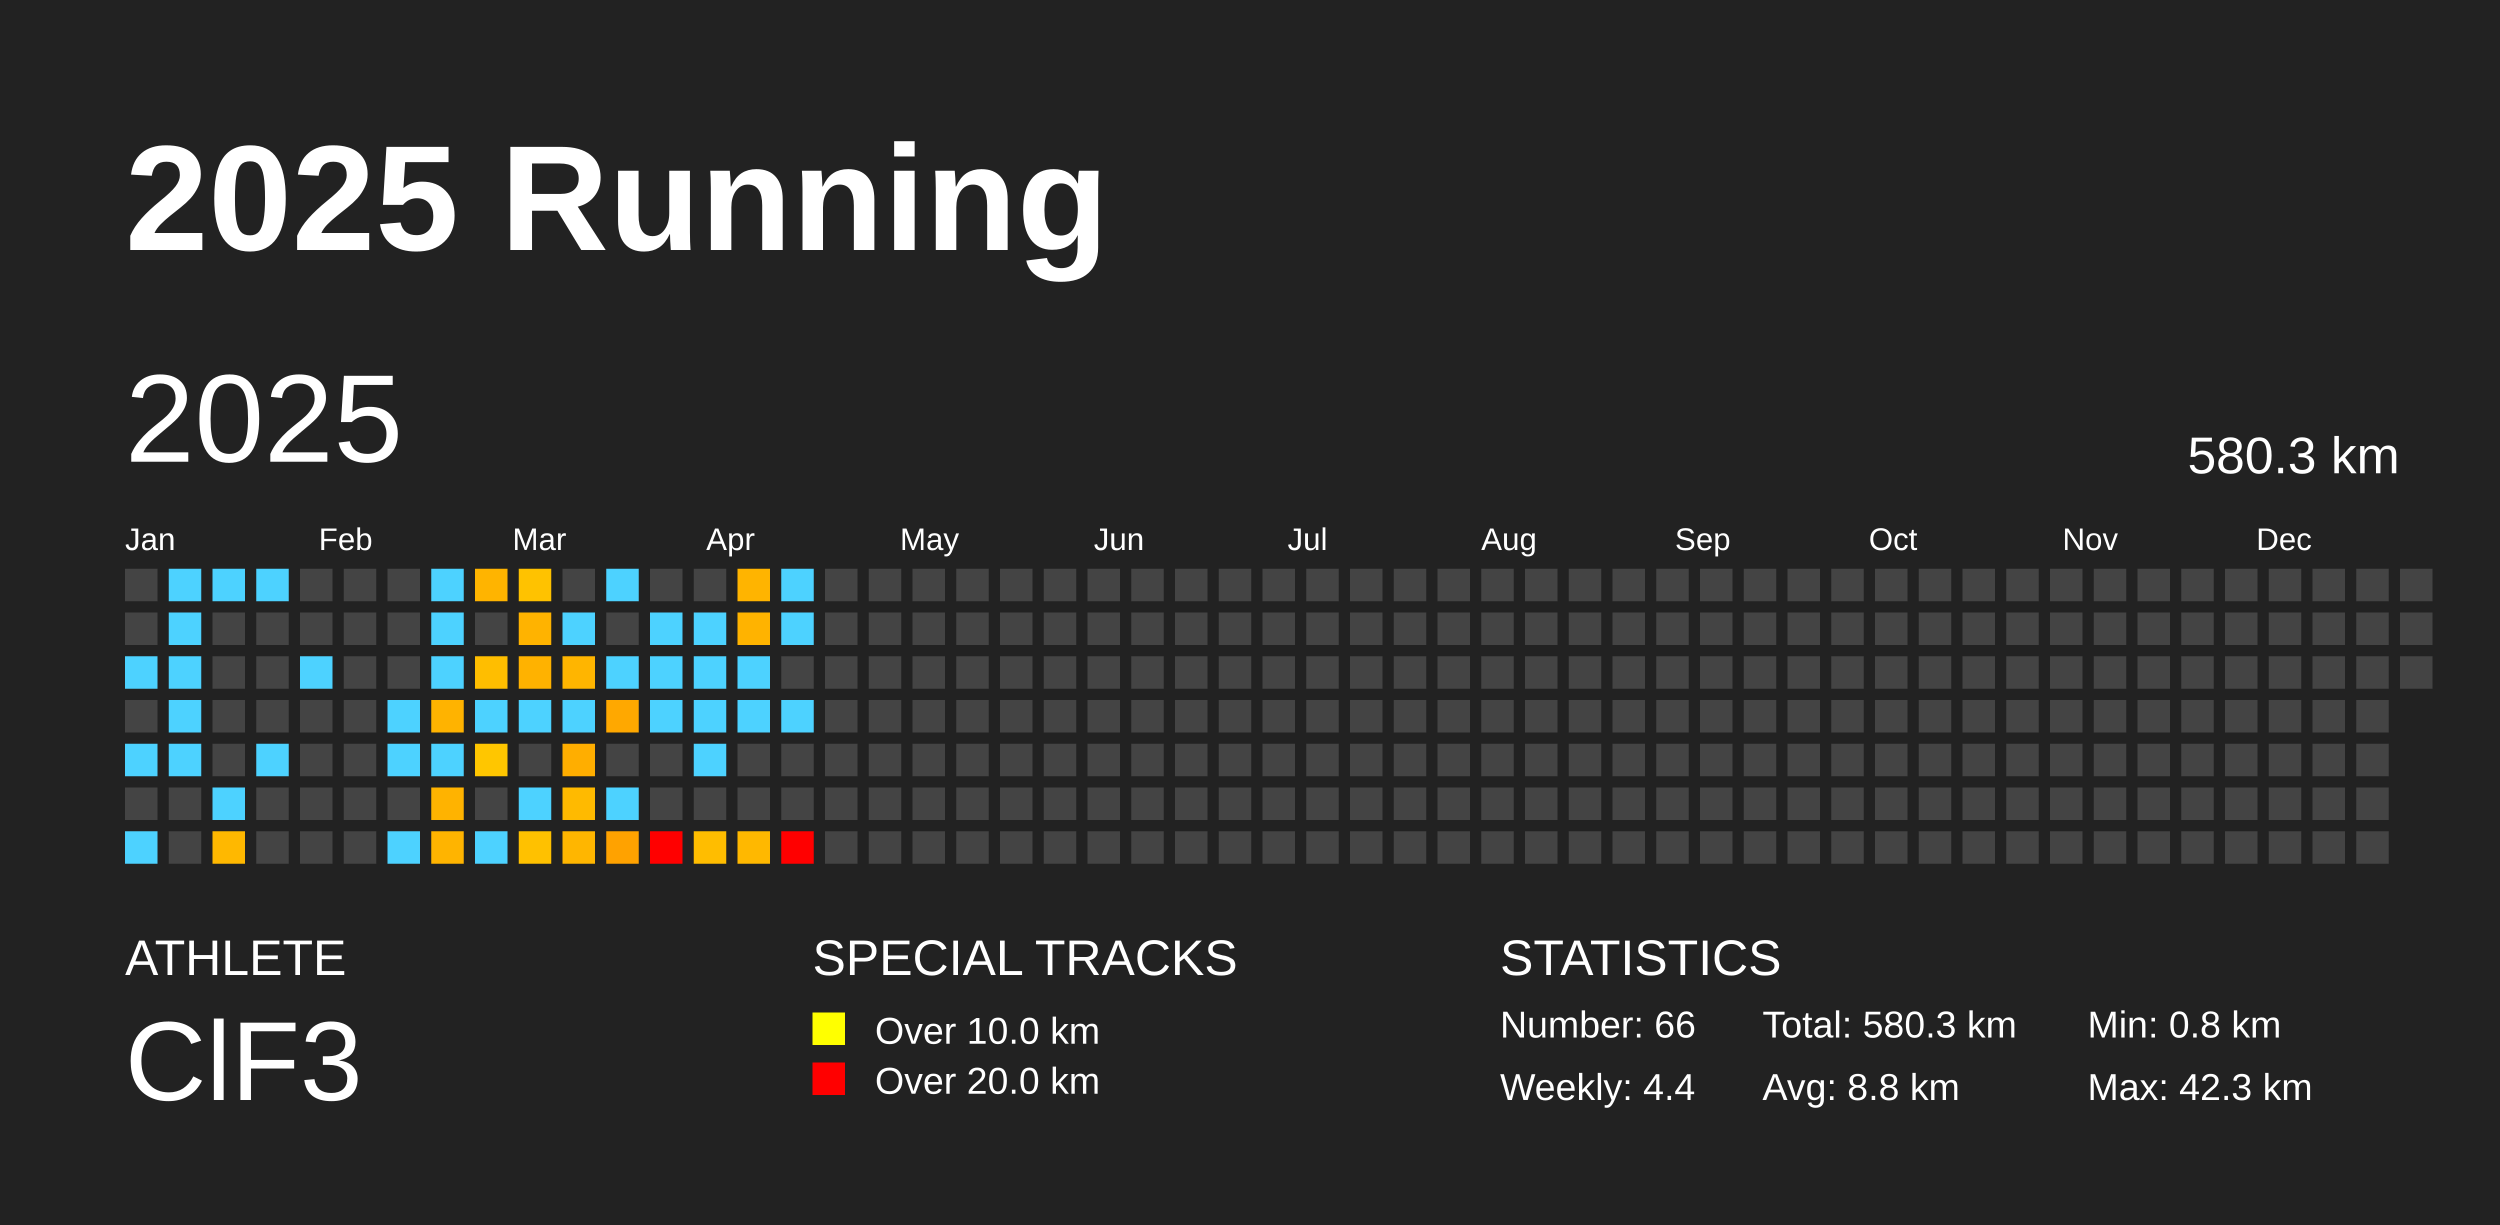
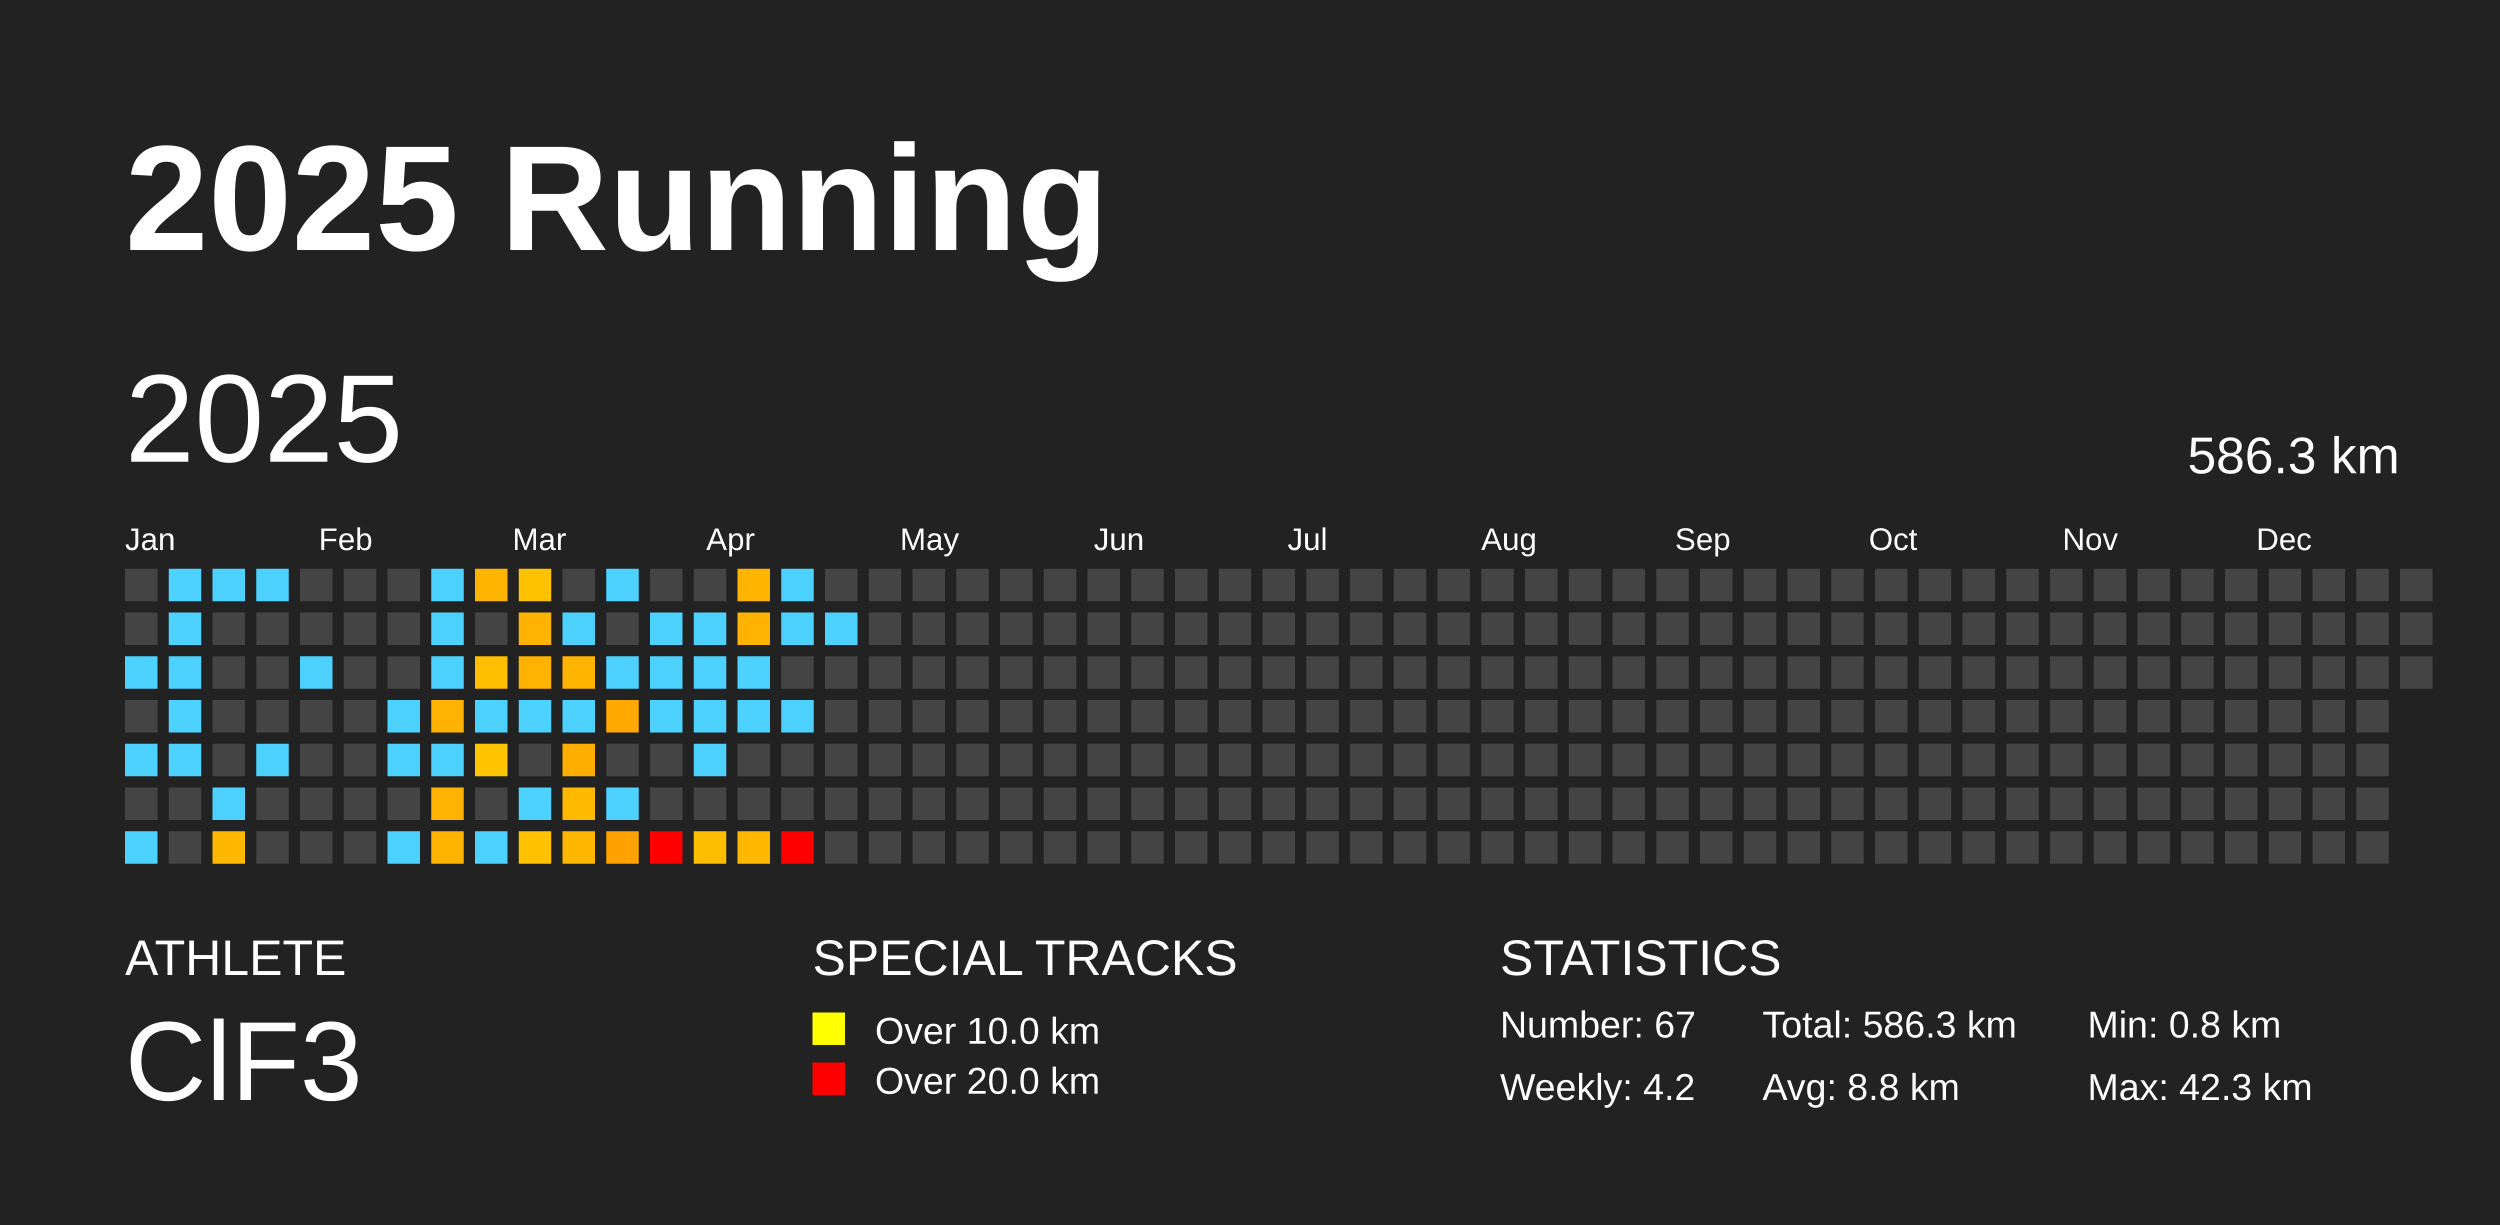
<svg xmlns="http://www.w3.org/2000/svg" baseProfile="full" height="98mm" version="1.1" viewBox="0,0,200,98" width="200mm">
  <defs />
  <rect fill="#222222" height="98" width="200" x="0" y="0" />
  <text fill="#FFFFFF" style="font-size:12px; font-family:Arial; font-weight:bold;" x="10" y="20">2025 Running</text>
  <text fill="#FFFFFF" style="font-size:4px; font-family:Arial" x="10" y="78">ATHLETE</text>
  <text fill="#FFFFFF" style="font-size:9px; font-family:Arial" x="10" y="88">ClF3</text>
  <text fill="#FFFFFF" style="font-size:4px; font-family:Arial" x="65" y="78">SPECIAL TRACKS</text>
  <rect fill="yellow" height="2.6" width="2.6" x="65" y="81" />
  <text fill="#FFFFFF" style="font-size:3px; font-family:Arial" x="70" y="83.5">Over 10.0 km</text>
  <rect fill="red" height="2.6" width="2.6" x="65" y="85" />
  <text fill="#FFFFFF" style="font-size:3px; font-family:Arial" x="70" y="87.5">Over 20.0 km</text>
  <text fill="#FFFFFF" style="font-size:4px; font-family:Arial" x="120" y="78">STATISTICS</text>
-   <text fill="#FFFFFF" style="font-size:3px; font-family:Arial" x="120" y="83">Number: 66</text>
-   <text fill="#FFFFFF" style="font-size:3px; font-family:Arial" x="120" y="88">Weekly: 4.4</text>
-   <text fill="#FFFFFF" style="font-size:3px; font-family:Arial" x="141" y="83">Total: 580.3 km</text>
+   <text fill="#FFFFFF" style="font-size:3px; font-family:Arial" x="120" y="83">Number: 67</text>
+   <text fill="#FFFFFF" style="font-size:3px; font-family:Arial" x="120" y="88">Weekly: 4.2</text>
+   <text fill="#FFFFFF" style="font-size:3px; font-family:Arial" x="141" y="83">Total: 586.3 km</text>
  <text fill="#FFFFFF" style="font-size:3px; font-family:Arial" x="141" y="88">Avg: 8.8 km</text>
  <text fill="#FFFFFF" style="font-size:3px; font-family:Arial" x="167" y="83">Min: 0.8 km</text>
  <text fill="#FFFFFF" style="font-size:3px; font-family:Arial" x="167" y="88">Max: 42.3 km</text>
  <text dominant-baseline="hanging" fill="#FFFFFF" style="font-size:10.0px; font-family:Arial;" x="10" y="30">2025</text>
-   <text dominant-baseline="hanging" fill="#FFFFFF" style="font-size:4.125px; font-family:Arial;" x="175" y="35">580.3 km</text>
+   <text dominant-baseline="hanging" fill="#FFFFFF" style="font-size:4.125px; font-family:Arial;" x="175" y="35">586.3 km</text>
  <text fill="#FFFFFF" style="font-size:2.5px; font-family:Arial" x="10.0" y="44">Jan</text>
  <text fill="#FFFFFF" style="font-size:2.5px; font-family:Arial" x="25.5" y="44">Feb</text>
  <text fill="#FFFFFF" style="font-size:2.5px; font-family:Arial" x="41.0" y="44">Mar</text>
  <text fill="#FFFFFF" style="font-size:2.5px; font-family:Arial" x="56.5" y="44">Apr</text>
  <text fill="#FFFFFF" style="font-size:2.5px; font-family:Arial" x="72.0" y="44">May</text>
  <text fill="#FFFFFF" style="font-size:2.5px; font-family:Arial" x="87.5" y="44">Jun</text>
  <text fill="#FFFFFF" style="font-size:2.5px; font-family:Arial" x="103.0" y="44">Jul</text>
  <text fill="#FFFFFF" style="font-size:2.5px; font-family:Arial" x="118.5" y="44">Aug</text>
  <text fill="#FFFFFF" style="font-size:2.5px; font-family:Arial" x="134.0" y="44">Sep</text>
  <text fill="#FFFFFF" style="font-size:2.5px; font-family:Arial" x="149.5" y="44">Oct</text>
  <text fill="#FFFFFF" style="font-size:2.5px; font-family:Arial" x="165.0" y="44">Nov</text>
  <text fill="#FFFFFF" style="font-size:2.5px; font-family:Arial" x="180.5" y="44">Dec</text>
  <rect fill="#444444" height="2.6" width="2.6" x="10.0" y="45.5" />
  <rect fill="#444444" height="2.6" width="2.6" x="10.0" y="49.0" />
  <rect fill="#4dd2ff" height="2.6" width="2.6" x="10.0" y="52.5" />
  <rect fill="#444444" height="2.6" width="2.6" x="10.0" y="56.0" />
  <rect fill="#4dd2ff" height="2.6" width="2.6" x="10.0" y="59.5" />
  <rect fill="#444444" height="2.6" width="2.6" x="10.0" y="63.0" />
  <rect fill="#4dd2ff" height="2.6" width="2.6" x="10.0" y="66.5" />
  <rect fill="#4dd2ff" height="2.6" width="2.6" x="13.5" y="45.5" />
  <rect fill="#4dd2ff" height="2.6" width="2.6" x="13.5" y="49.0" />
  <rect fill="#4dd2ff" height="2.6" width="2.6" x="13.5" y="52.5" />
  <rect fill="#4dd2ff" height="2.6" width="2.6" x="13.5" y="56.0" />
  <rect fill="#4dd2ff" height="2.6" width="2.6" x="13.5" y="59.5" />
  <rect fill="#444444" height="2.6" width="2.6" x="13.5" y="63.0" />
  <rect fill="#444444" height="2.6" width="2.6" x="13.5" y="66.5" />
  <rect fill="#4dd2ff" height="2.6" width="2.6" x="17.0" y="45.5" />
  <rect fill="#444444" height="2.6" width="2.6" x="17.0" y="49.0" />
  <rect fill="#444444" height="2.6" width="2.6" x="17.0" y="52.5" />
  <rect fill="#444444" height="2.6" width="2.6" x="17.0" y="56.0" />
  <rect fill="#444444" height="2.6" width="2.6" x="17.0" y="59.5" />
  <rect fill="#4dd2ff" height="2.6" width="2.6" x="17.0" y="63.0" />
  <rect fill="#ffb800" height="2.6" width="2.6" x="17.0" y="66.5" />
  <rect fill="#4dd2ff" height="2.6" width="2.6" x="20.5" y="45.5" />
  <rect fill="#444444" height="2.6" width="2.6" x="20.5" y="49.0" />
  <rect fill="#444444" height="2.6" width="2.6" x="20.5" y="52.5" />
  <rect fill="#444444" height="2.6" width="2.6" x="20.5" y="56.0" />
  <rect fill="#4dd2ff" height="2.6" width="2.6" x="20.5" y="59.5" />
  <rect fill="#444444" height="2.6" width="2.6" x="20.5" y="63.0" />
  <rect fill="#444444" height="2.6" width="2.6" x="20.5" y="66.5" />
  <rect fill="#444444" height="2.6" width="2.6" x="24.0" y="45.5" />
  <rect fill="#444444" height="2.6" width="2.6" x="24.0" y="49.0" />
  <rect fill="#4dd2ff" height="2.6" width="2.6" x="24.0" y="52.5" />
  <rect fill="#444444" height="2.6" width="2.6" x="24.0" y="56.0" />
  <rect fill="#444444" height="2.6" width="2.6" x="24.0" y="59.5" />
  <rect fill="#444444" height="2.6" width="2.6" x="24.0" y="63.0" />
  <rect fill="#444444" height="2.6" width="2.6" x="24.0" y="66.5" />
  <rect fill="#444444" height="2.6" width="2.6" x="27.5" y="45.5" />
  <rect fill="#444444" height="2.6" width="2.6" x="27.5" y="49.0" />
  <rect fill="#444444" height="2.6" width="2.6" x="27.5" y="52.5" />
  <rect fill="#444444" height="2.6" width="2.6" x="27.5" y="56.0" />
  <rect fill="#444444" height="2.6" width="2.6" x="27.5" y="59.5" />
  <rect fill="#444444" height="2.6" width="2.6" x="27.5" y="63.0" />
  <rect fill="#444444" height="2.6" width="2.6" x="27.5" y="66.5" />
  <rect fill="#444444" height="2.6" width="2.6" x="31.0" y="45.5" />
  <rect fill="#444444" height="2.6" width="2.6" x="31.0" y="49.0" />
  <rect fill="#444444" height="2.6" width="2.6" x="31.0" y="52.5" />
  <rect fill="#4dd2ff" height="2.6" width="2.6" x="31.0" y="56.0" />
  <rect fill="#4dd2ff" height="2.6" width="2.6" x="31.0" y="59.5" />
  <rect fill="#444444" height="2.6" width="2.6" x="31.0" y="63.0" />
  <rect fill="#4dd2ff" height="2.6" width="2.6" x="31.0" y="66.5" />
  <rect fill="#4dd2ff" height="2.6" width="2.6" x="34.5" y="45.5" />
  <rect fill="#4dd2ff" height="2.6" width="2.6" x="34.5" y="49.0" />
  <rect fill="#4dd2ff" height="2.6" width="2.6" x="34.5" y="52.5" />
  <rect fill="#ffb300" height="2.6" width="2.6" x="34.5" y="56.0" />
  <rect fill="#4dd2ff" height="2.6" width="2.6" x="34.5" y="59.5" />
  <rect fill="#ffb300" height="2.6" width="2.6" x="34.5" y="63.0" />
  <rect fill="#ffb400" height="2.6" width="2.6" x="34.5" y="66.5" />
  <rect fill="#ffb400" height="2.6" width="2.6" x="38.0" y="45.5" />
  <rect fill="#444444" height="2.6" width="2.6" x="38.0" y="49.0" />
  <rect fill="#ffbe00" height="2.6" width="2.6" x="38.0" y="52.5" />
  <rect fill="#4dd2ff" height="2.6" width="2.6" x="38.0" y="56.0" />
  <rect fill="#ffc600" height="2.6" width="2.6" x="38.0" y="59.5" />
  <rect fill="#444444" height="2.6" width="2.6" x="38.0" y="63.0" />
  <rect fill="#4dd2ff" height="2.6" width="2.6" x="38.0" y="66.5" />
  <rect fill="#ffc200" height="2.6" width="2.6" x="41.5" y="45.5" />
  <rect fill="#ffb300" height="2.6" width="2.6" x="41.5" y="49.0" />
  <rect fill="#ffb200" height="2.6" width="2.6" x="41.5" y="52.5" />
  <rect fill="#4dd2ff" height="2.6" width="2.6" x="41.5" y="56.0" />
  <rect fill="#444444" height="2.6" width="2.6" x="41.5" y="59.5" />
  <rect fill="#4dd2ff" height="2.6" width="2.6" x="41.5" y="63.0" />
  <rect fill="#ffc100" height="2.6" width="2.6" x="41.5" y="66.5" />
  <rect fill="#444444" height="2.6" width="2.6" x="45.0" y="45.5" />
  <rect fill="#4dd2ff" height="2.6" width="2.6" x="45.0" y="49.0" />
  <rect fill="#ffb500" height="2.6" width="2.6" x="45.0" y="52.5" />
  <rect fill="#4dd2ff" height="2.6" width="2.6" x="45.0" y="56.0" />
  <rect fill="#ffae00" height="2.6" width="2.6" x="45.0" y="59.5" />
  <rect fill="#ffba00" height="2.6" width="2.6" x="45.0" y="63.0" />
  <rect fill="#ffb600" height="2.6" width="2.6" x="45.0" y="66.5" />
  <rect fill="#4dd2ff" height="2.6" width="2.6" x="48.5" y="45.5" />
  <rect fill="#444444" height="2.6" width="2.6" x="48.5" y="49.0" />
  <rect fill="#4dd2ff" height="2.6" width="2.6" x="48.5" y="52.5" />
  <rect fill="#ffa800" height="2.6" width="2.6" x="48.5" y="56.0" />
  <rect fill="#444444" height="2.6" width="2.6" x="48.5" y="59.5" />
  <rect fill="#4dd2ff" height="2.6" width="2.6" x="48.5" y="63.0" />
  <rect fill="#ffa200" height="2.6" width="2.6" x="48.5" y="66.5" />
  <rect fill="#444444" height="2.6" width="2.6" x="52.0" y="45.5" />
  <rect fill="#4dd2ff" height="2.6" width="2.6" x="52.0" y="49.0" />
  <rect fill="#4dd2ff" height="2.6" width="2.6" x="52.0" y="52.5" />
  <rect fill="#4dd2ff" height="2.6" width="2.6" x="52.0" y="56.0" />
  <rect fill="#444444" height="2.6" width="2.6" x="52.0" y="59.5" />
  <rect fill="#444444" height="2.6" width="2.6" x="52.0" y="63.0" />
  <rect fill="red" height="2.6" width="2.6" x="52.0" y="66.5" />
  <rect fill="#444444" height="2.6" width="2.6" x="55.5" y="45.5" />
  <rect fill="#4dd2ff" height="2.6" width="2.6" x="55.5" y="49.0" />
  <rect fill="#4dd2ff" height="2.6" width="2.6" x="55.5" y="52.5" />
  <rect fill="#4dd2ff" height="2.6" width="2.6" x="55.5" y="56.0" />
  <rect fill="#4dd2ff" height="2.6" width="2.6" x="55.5" y="59.5" />
  <rect fill="#444444" height="2.6" width="2.6" x="55.5" y="63.0" />
  <rect fill="#ffbd00" height="2.6" width="2.6" x="55.5" y="66.5" />
  <rect fill="#ffb400" height="2.6" width="2.6" x="59.0" y="45.5" />
  <rect fill="#ffb300" height="2.6" width="2.6" x="59.0" y="49.0" />
  <rect fill="#4dd2ff" height="2.6" width="2.6" x="59.0" y="52.5" />
  <rect fill="#4dd2ff" height="2.6" width="2.6" x="59.0" y="56.0" />
  <rect fill="#444444" height="2.6" width="2.6" x="59.0" y="59.5" />
  <rect fill="#444444" height="2.6" width="2.6" x="59.0" y="63.0" />
  <rect fill="#ffb800" height="2.6" width="2.6" x="59.0" y="66.5" />
  <rect fill="#4dd2ff" height="2.6" width="2.6" x="62.5" y="45.5" />
  <rect fill="#4dd2ff" height="2.6" width="2.6" x="62.5" y="49.0" />
  <rect fill="#444444" height="2.6" width="2.6" x="62.5" y="52.5" />
  <rect fill="#4dd2ff" height="2.6" width="2.6" x="62.5" y="56.0" />
  <rect fill="#444444" height="2.6" width="2.6" x="62.5" y="59.5" />
  <rect fill="#444444" height="2.6" width="2.6" x="62.5" y="63.0" />
  <rect fill="red" height="2.6" width="2.6" x="62.5" y="66.5" />
  <rect fill="#444444" height="2.6" width="2.6" x="66.0" y="45.5" />
-   <rect fill="#444444" height="2.6" width="2.6" x="66.0" y="49.0" />
+   <rect fill="#4dd2ff" height="2.6" width="2.6" x="66.0" y="49.0" />
  <rect fill="#444444" height="2.6" width="2.6" x="66.0" y="52.5" />
  <rect fill="#444444" height="2.6" width="2.6" x="66.0" y="56.0" />
  <rect fill="#444444" height="2.6" width="2.6" x="66.0" y="59.5" />
  <rect fill="#444444" height="2.6" width="2.6" x="66.0" y="63.0" />
  <rect fill="#444444" height="2.6" width="2.6" x="66.0" y="66.5" />
  <rect fill="#444444" height="2.6" width="2.6" x="69.5" y="45.5" />
  <rect fill="#444444" height="2.6" width="2.6" x="69.5" y="49.0" />
  <rect fill="#444444" height="2.6" width="2.6" x="69.5" y="52.5" />
  <rect fill="#444444" height="2.6" width="2.6" x="69.5" y="56.0" />
  <rect fill="#444444" height="2.6" width="2.6" x="69.5" y="59.5" />
  <rect fill="#444444" height="2.6" width="2.6" x="69.5" y="63.0" />
  <rect fill="#444444" height="2.6" width="2.6" x="69.5" y="66.5" />
  <rect fill="#444444" height="2.6" width="2.6" x="73.0" y="45.5" />
  <rect fill="#444444" height="2.6" width="2.6" x="73.0" y="49.0" />
  <rect fill="#444444" height="2.6" width="2.6" x="73.0" y="52.5" />
  <rect fill="#444444" height="2.6" width="2.6" x="73.0" y="56.0" />
  <rect fill="#444444" height="2.6" width="2.6" x="73.0" y="59.5" />
  <rect fill="#444444" height="2.6" width="2.6" x="73.0" y="63.0" />
  <rect fill="#444444" height="2.6" width="2.6" x="73.0" y="66.5" />
  <rect fill="#444444" height="2.6" width="2.6" x="76.5" y="45.5" />
  <rect fill="#444444" height="2.6" width="2.6" x="76.5" y="49.0" />
  <rect fill="#444444" height="2.6" width="2.6" x="76.5" y="52.5" />
  <rect fill="#444444" height="2.6" width="2.6" x="76.5" y="56.0" />
  <rect fill="#444444" height="2.6" width="2.6" x="76.5" y="59.5" />
  <rect fill="#444444" height="2.6" width="2.6" x="76.5" y="63.0" />
  <rect fill="#444444" height="2.6" width="2.6" x="76.5" y="66.5" />
  <rect fill="#444444" height="2.6" width="2.6" x="80.0" y="45.5" />
  <rect fill="#444444" height="2.6" width="2.6" x="80.0" y="49.0" />
  <rect fill="#444444" height="2.6" width="2.6" x="80.0" y="52.5" />
  <rect fill="#444444" height="2.6" width="2.6" x="80.0" y="56.0" />
  <rect fill="#444444" height="2.6" width="2.6" x="80.0" y="59.5" />
  <rect fill="#444444" height="2.6" width="2.6" x="80.0" y="63.0" />
  <rect fill="#444444" height="2.6" width="2.6" x="80.0" y="66.5" />
  <rect fill="#444444" height="2.6" width="2.6" x="83.5" y="45.5" />
  <rect fill="#444444" height="2.6" width="2.6" x="83.5" y="49.0" />
  <rect fill="#444444" height="2.6" width="2.6" x="83.5" y="52.5" />
  <rect fill="#444444" height="2.6" width="2.6" x="83.5" y="56.0" />
  <rect fill="#444444" height="2.6" width="2.6" x="83.5" y="59.5" />
  <rect fill="#444444" height="2.6" width="2.6" x="83.5" y="63.0" />
  <rect fill="#444444" height="2.6" width="2.6" x="83.5" y="66.5" />
  <rect fill="#444444" height="2.6" width="2.6" x="87.0" y="45.5" />
  <rect fill="#444444" height="2.6" width="2.6" x="87.0" y="49.0" />
  <rect fill="#444444" height="2.6" width="2.6" x="87.0" y="52.5" />
  <rect fill="#444444" height="2.6" width="2.6" x="87.0" y="56.0" />
  <rect fill="#444444" height="2.6" width="2.6" x="87.0" y="59.5" />
  <rect fill="#444444" height="2.6" width="2.6" x="87.0" y="63.0" />
  <rect fill="#444444" height="2.6" width="2.6" x="87.0" y="66.5" />
  <rect fill="#444444" height="2.6" width="2.6" x="90.5" y="45.5" />
  <rect fill="#444444" height="2.6" width="2.6" x="90.5" y="49.0" />
  <rect fill="#444444" height="2.6" width="2.6" x="90.5" y="52.5" />
  <rect fill="#444444" height="2.6" width="2.6" x="90.5" y="56.0" />
  <rect fill="#444444" height="2.6" width="2.6" x="90.5" y="59.5" />
  <rect fill="#444444" height="2.6" width="2.6" x="90.5" y="63.0" />
  <rect fill="#444444" height="2.6" width="2.6" x="90.5" y="66.5" />
  <rect fill="#444444" height="2.6" width="2.6" x="94.0" y="45.5" />
  <rect fill="#444444" height="2.6" width="2.6" x="94.0" y="49.0" />
  <rect fill="#444444" height="2.6" width="2.6" x="94.0" y="52.5" />
  <rect fill="#444444" height="2.6" width="2.6" x="94.0" y="56.0" />
  <rect fill="#444444" height="2.6" width="2.6" x="94.0" y="59.5" />
  <rect fill="#444444" height="2.6" width="2.6" x="94.0" y="63.0" />
  <rect fill="#444444" height="2.6" width="2.6" x="94.0" y="66.5" />
  <rect fill="#444444" height="2.6" width="2.6" x="97.5" y="45.5" />
  <rect fill="#444444" height="2.6" width="2.6" x="97.5" y="49.0" />
  <rect fill="#444444" height="2.6" width="2.6" x="97.5" y="52.5" />
  <rect fill="#444444" height="2.6" width="2.6" x="97.5" y="56.0" />
  <rect fill="#444444" height="2.6" width="2.6" x="97.5" y="59.5" />
  <rect fill="#444444" height="2.6" width="2.6" x="97.5" y="63.0" />
  <rect fill="#444444" height="2.6" width="2.6" x="97.5" y="66.5" />
  <rect fill="#444444" height="2.6" width="2.6" x="101.0" y="45.5" />
  <rect fill="#444444" height="2.6" width="2.6" x="101.0" y="49.0" />
  <rect fill="#444444" height="2.6" width="2.6" x="101.0" y="52.5" />
  <rect fill="#444444" height="2.6" width="2.6" x="101.0" y="56.0" />
  <rect fill="#444444" height="2.6" width="2.6" x="101.0" y="59.5" />
  <rect fill="#444444" height="2.6" width="2.6" x="101.0" y="63.0" />
  <rect fill="#444444" height="2.6" width="2.6" x="101.0" y="66.5" />
  <rect fill="#444444" height="2.6" width="2.6" x="104.5" y="45.5" />
  <rect fill="#444444" height="2.6" width="2.6" x="104.5" y="49.0" />
  <rect fill="#444444" height="2.6" width="2.6" x="104.5" y="52.5" />
  <rect fill="#444444" height="2.6" width="2.6" x="104.5" y="56.0" />
  <rect fill="#444444" height="2.6" width="2.6" x="104.5" y="59.5" />
  <rect fill="#444444" height="2.6" width="2.6" x="104.5" y="63.0" />
  <rect fill="#444444" height="2.6" width="2.6" x="104.5" y="66.5" />
  <rect fill="#444444" height="2.6" width="2.6" x="108.0" y="45.5" />
  <rect fill="#444444" height="2.6" width="2.6" x="108.0" y="49.0" />
  <rect fill="#444444" height="2.6" width="2.6" x="108.0" y="52.5" />
  <rect fill="#444444" height="2.6" width="2.6" x="108.0" y="56.0" />
  <rect fill="#444444" height="2.6" width="2.6" x="108.0" y="59.5" />
  <rect fill="#444444" height="2.6" width="2.6" x="108.0" y="63.0" />
  <rect fill="#444444" height="2.6" width="2.6" x="108.0" y="66.5" />
  <rect fill="#444444" height="2.6" width="2.6" x="111.5" y="45.5" />
  <rect fill="#444444" height="2.6" width="2.6" x="111.5" y="49.0" />
  <rect fill="#444444" height="2.6" width="2.6" x="111.5" y="52.5" />
  <rect fill="#444444" height="2.6" width="2.6" x="111.5" y="56.0" />
  <rect fill="#444444" height="2.6" width="2.6" x="111.5" y="59.5" />
  <rect fill="#444444" height="2.6" width="2.6" x="111.5" y="63.0" />
  <rect fill="#444444" height="2.6" width="2.6" x="111.5" y="66.5" />
  <rect fill="#444444" height="2.6" width="2.6" x="115.0" y="45.5" />
  <rect fill="#444444" height="2.6" width="2.6" x="115.0" y="49.0" />
  <rect fill="#444444" height="2.6" width="2.6" x="115.0" y="52.5" />
  <rect fill="#444444" height="2.6" width="2.6" x="115.0" y="56.0" />
  <rect fill="#444444" height="2.6" width="2.6" x="115.0" y="59.5" />
  <rect fill="#444444" height="2.6" width="2.6" x="115.0" y="63.0" />
  <rect fill="#444444" height="2.6" width="2.6" x="115.0" y="66.5" />
  <rect fill="#444444" height="2.6" width="2.6" x="118.5" y="45.5" />
  <rect fill="#444444" height="2.6" width="2.6" x="118.5" y="49.0" />
  <rect fill="#444444" height="2.6" width="2.6" x="118.5" y="52.5" />
  <rect fill="#444444" height="2.6" width="2.6" x="118.5" y="56.0" />
  <rect fill="#444444" height="2.6" width="2.6" x="118.5" y="59.5" />
  <rect fill="#444444" height="2.6" width="2.6" x="118.5" y="63.0" />
  <rect fill="#444444" height="2.6" width="2.6" x="118.5" y="66.5" />
  <rect fill="#444444" height="2.6" width="2.6" x="122.0" y="45.5" />
  <rect fill="#444444" height="2.6" width="2.6" x="122.0" y="49.0" />
  <rect fill="#444444" height="2.6" width="2.6" x="122.0" y="52.5" />
  <rect fill="#444444" height="2.6" width="2.6" x="122.0" y="56.0" />
  <rect fill="#444444" height="2.6" width="2.6" x="122.0" y="59.5" />
  <rect fill="#444444" height="2.6" width="2.6" x="122.0" y="63.0" />
  <rect fill="#444444" height="2.6" width="2.6" x="122.0" y="66.5" />
  <rect fill="#444444" height="2.6" width="2.6" x="125.5" y="45.5" />
  <rect fill="#444444" height="2.6" width="2.6" x="125.5" y="49.0" />
  <rect fill="#444444" height="2.6" width="2.6" x="125.5" y="52.5" />
  <rect fill="#444444" height="2.6" width="2.6" x="125.5" y="56.0" />
  <rect fill="#444444" height="2.6" width="2.6" x="125.5" y="59.5" />
  <rect fill="#444444" height="2.6" width="2.6" x="125.5" y="63.0" />
  <rect fill="#444444" height="2.6" width="2.6" x="125.5" y="66.5" />
  <rect fill="#444444" height="2.6" width="2.6" x="129.0" y="45.5" />
  <rect fill="#444444" height="2.6" width="2.6" x="129.0" y="49.0" />
  <rect fill="#444444" height="2.6" width="2.6" x="129.0" y="52.5" />
  <rect fill="#444444" height="2.6" width="2.6" x="129.0" y="56.0" />
  <rect fill="#444444" height="2.6" width="2.6" x="129.0" y="59.5" />
  <rect fill="#444444" height="2.6" width="2.6" x="129.0" y="63.0" />
  <rect fill="#444444" height="2.6" width="2.6" x="129.0" y="66.5" />
  <rect fill="#444444" height="2.6" width="2.6" x="132.5" y="45.5" />
  <rect fill="#444444" height="2.6" width="2.6" x="132.5" y="49.0" />
  <rect fill="#444444" height="2.6" width="2.6" x="132.5" y="52.5" />
  <rect fill="#444444" height="2.6" width="2.6" x="132.5" y="56.0" />
  <rect fill="#444444" height="2.6" width="2.6" x="132.5" y="59.5" />
  <rect fill="#444444" height="2.6" width="2.6" x="132.5" y="63.0" />
  <rect fill="#444444" height="2.6" width="2.6" x="132.5" y="66.5" />
  <rect fill="#444444" height="2.6" width="2.6" x="136.0" y="45.5" />
  <rect fill="#444444" height="2.6" width="2.6" x="136.0" y="49.0" />
  <rect fill="#444444" height="2.6" width="2.6" x="136.0" y="52.5" />
  <rect fill="#444444" height="2.6" width="2.6" x="136.0" y="56.0" />
  <rect fill="#444444" height="2.6" width="2.6" x="136.0" y="59.5" />
  <rect fill="#444444" height="2.6" width="2.6" x="136.0" y="63.0" />
  <rect fill="#444444" height="2.6" width="2.6" x="136.0" y="66.5" />
  <rect fill="#444444" height="2.6" width="2.6" x="139.5" y="45.5" />
  <rect fill="#444444" height="2.6" width="2.6" x="139.5" y="49.0" />
  <rect fill="#444444" height="2.6" width="2.6" x="139.5" y="52.5" />
  <rect fill="#444444" height="2.6" width="2.6" x="139.5" y="56.0" />
  <rect fill="#444444" height="2.6" width="2.6" x="139.5" y="59.5" />
  <rect fill="#444444" height="2.6" width="2.6" x="139.5" y="63.0" />
  <rect fill="#444444" height="2.6" width="2.6" x="139.5" y="66.5" />
  <rect fill="#444444" height="2.6" width="2.6" x="143.0" y="45.5" />
  <rect fill="#444444" height="2.6" width="2.6" x="143.0" y="49.0" />
  <rect fill="#444444" height="2.6" width="2.6" x="143.0" y="52.5" />
  <rect fill="#444444" height="2.6" width="2.6" x="143.0" y="56.0" />
  <rect fill="#444444" height="2.6" width="2.6" x="143.0" y="59.5" />
  <rect fill="#444444" height="2.6" width="2.6" x="143.0" y="63.0" />
  <rect fill="#444444" height="2.6" width="2.6" x="143.0" y="66.5" />
  <rect fill="#444444" height="2.6" width="2.6" x="146.5" y="45.5" />
  <rect fill="#444444" height="2.6" width="2.6" x="146.5" y="49.0" />
  <rect fill="#444444" height="2.6" width="2.6" x="146.5" y="52.5" />
  <rect fill="#444444" height="2.6" width="2.6" x="146.5" y="56.0" />
  <rect fill="#444444" height="2.6" width="2.6" x="146.5" y="59.5" />
  <rect fill="#444444" height="2.6" width="2.6" x="146.5" y="63.0" />
  <rect fill="#444444" height="2.6" width="2.6" x="146.5" y="66.5" />
  <rect fill="#444444" height="2.6" width="2.6" x="150.0" y="45.5" />
  <rect fill="#444444" height="2.6" width="2.6" x="150.0" y="49.0" />
  <rect fill="#444444" height="2.6" width="2.6" x="150.0" y="52.5" />
  <rect fill="#444444" height="2.6" width="2.6" x="150.0" y="56.0" />
  <rect fill="#444444" height="2.6" width="2.6" x="150.0" y="59.5" />
  <rect fill="#444444" height="2.6" width="2.6" x="150.0" y="63.0" />
  <rect fill="#444444" height="2.6" width="2.6" x="150.0" y="66.5" />
  <rect fill="#444444" height="2.6" width="2.6" x="153.5" y="45.5" />
  <rect fill="#444444" height="2.6" width="2.6" x="153.5" y="49.0" />
  <rect fill="#444444" height="2.6" width="2.6" x="153.5" y="52.5" />
  <rect fill="#444444" height="2.6" width="2.6" x="153.5" y="56.0" />
  <rect fill="#444444" height="2.6" width="2.6" x="153.5" y="59.5" />
  <rect fill="#444444" height="2.6" width="2.6" x="153.5" y="63.0" />
  <rect fill="#444444" height="2.6" width="2.6" x="153.5" y="66.5" />
  <rect fill="#444444" height="2.6" width="2.6" x="157.0" y="45.5" />
  <rect fill="#444444" height="2.6" width="2.6" x="157.0" y="49.0" />
  <rect fill="#444444" height="2.6" width="2.6" x="157.0" y="52.5" />
  <rect fill="#444444" height="2.6" width="2.6" x="157.0" y="56.0" />
  <rect fill="#444444" height="2.6" width="2.6" x="157.0" y="59.5" />
  <rect fill="#444444" height="2.6" width="2.6" x="157.0" y="63.0" />
  <rect fill="#444444" height="2.6" width="2.6" x="157.0" y="66.5" />
  <rect fill="#444444" height="2.6" width="2.6" x="160.5" y="45.5" />
  <rect fill="#444444" height="2.6" width="2.6" x="160.5" y="49.0" />
  <rect fill="#444444" height="2.6" width="2.6" x="160.5" y="52.5" />
  <rect fill="#444444" height="2.6" width="2.6" x="160.5" y="56.0" />
  <rect fill="#444444" height="2.6" width="2.6" x="160.5" y="59.5" />
  <rect fill="#444444" height="2.6" width="2.6" x="160.5" y="63.0" />
  <rect fill="#444444" height="2.6" width="2.6" x="160.5" y="66.5" />
  <rect fill="#444444" height="2.6" width="2.6" x="164.0" y="45.5" />
  <rect fill="#444444" height="2.6" width="2.6" x="164.0" y="49.0" />
  <rect fill="#444444" height="2.6" width="2.6" x="164.0" y="52.5" />
  <rect fill="#444444" height="2.6" width="2.6" x="164.0" y="56.0" />
  <rect fill="#444444" height="2.6" width="2.6" x="164.0" y="59.5" />
  <rect fill="#444444" height="2.6" width="2.6" x="164.0" y="63.0" />
  <rect fill="#444444" height="2.6" width="2.6" x="164.0" y="66.5" />
  <rect fill="#444444" height="2.6" width="2.6" x="167.5" y="45.5" />
  <rect fill="#444444" height="2.6" width="2.6" x="167.5" y="49.0" />
  <rect fill="#444444" height="2.6" width="2.6" x="167.5" y="52.5" />
  <rect fill="#444444" height="2.6" width="2.6" x="167.5" y="56.0" />
  <rect fill="#444444" height="2.6" width="2.6" x="167.5" y="59.5" />
  <rect fill="#444444" height="2.6" width="2.6" x="167.5" y="63.0" />
  <rect fill="#444444" height="2.6" width="2.6" x="167.5" y="66.5" />
  <rect fill="#444444" height="2.6" width="2.6" x="171.0" y="45.5" />
  <rect fill="#444444" height="2.6" width="2.6" x="171.0" y="49.0" />
  <rect fill="#444444" height="2.6" width="2.6" x="171.0" y="52.5" />
  <rect fill="#444444" height="2.6" width="2.6" x="171.0" y="56.0" />
  <rect fill="#444444" height="2.6" width="2.6" x="171.0" y="59.5" />
  <rect fill="#444444" height="2.6" width="2.6" x="171.0" y="63.0" />
  <rect fill="#444444" height="2.6" width="2.6" x="171.0" y="66.5" />
  <rect fill="#444444" height="2.6" width="2.6" x="174.5" y="45.5" />
  <rect fill="#444444" height="2.6" width="2.6" x="174.5" y="49.0" />
  <rect fill="#444444" height="2.6" width="2.6" x="174.5" y="52.5" />
  <rect fill="#444444" height="2.6" width="2.6" x="174.5" y="56.0" />
  <rect fill="#444444" height="2.6" width="2.6" x="174.5" y="59.5" />
  <rect fill="#444444" height="2.6" width="2.6" x="174.5" y="63.0" />
  <rect fill="#444444" height="2.6" width="2.6" x="174.5" y="66.5" />
  <rect fill="#444444" height="2.6" width="2.6" x="178.0" y="45.5" />
  <rect fill="#444444" height="2.6" width="2.6" x="178.0" y="49.0" />
  <rect fill="#444444" height="2.6" width="2.6" x="178.0" y="52.5" />
  <rect fill="#444444" height="2.6" width="2.6" x="178.0" y="56.0" />
  <rect fill="#444444" height="2.6" width="2.6" x="178.0" y="59.5" />
  <rect fill="#444444" height="2.6" width="2.6" x="178.0" y="63.0" />
  <rect fill="#444444" height="2.6" width="2.6" x="178.0" y="66.5" />
  <rect fill="#444444" height="2.6" width="2.6" x="181.5" y="45.5" />
  <rect fill="#444444" height="2.6" width="2.6" x="181.5" y="49.0" />
  <rect fill="#444444" height="2.6" width="2.6" x="181.5" y="52.5" />
  <rect fill="#444444" height="2.6" width="2.6" x="181.5" y="56.0" />
  <rect fill="#444444" height="2.6" width="2.6" x="181.5" y="59.5" />
  <rect fill="#444444" height="2.6" width="2.6" x="181.5" y="63.0" />
  <rect fill="#444444" height="2.6" width="2.6" x="181.5" y="66.5" />
  <rect fill="#444444" height="2.6" width="2.6" x="185.0" y="45.5" />
  <rect fill="#444444" height="2.6" width="2.6" x="185.0" y="49.0" />
  <rect fill="#444444" height="2.6" width="2.6" x="185.0" y="52.5" />
  <rect fill="#444444" height="2.6" width="2.6" x="185.0" y="56.0" />
  <rect fill="#444444" height="2.6" width="2.6" x="185.0" y="59.5" />
  <rect fill="#444444" height="2.6" width="2.6" x="185.0" y="63.0" />
  <rect fill="#444444" height="2.6" width="2.6" x="185.0" y="66.5" />
  <rect fill="#444444" height="2.6" width="2.6" x="188.5" y="45.5" />
  <rect fill="#444444" height="2.6" width="2.6" x="188.5" y="49.0" />
  <rect fill="#444444" height="2.6" width="2.6" x="188.5" y="52.5" />
  <rect fill="#444444" height="2.6" width="2.6" x="188.5" y="56.0" />
  <rect fill="#444444" height="2.6" width="2.6" x="188.5" y="59.5" />
  <rect fill="#444444" height="2.6" width="2.6" x="188.5" y="63.0" />
  <rect fill="#444444" height="2.6" width="2.6" x="188.5" y="66.5" />
  <rect fill="#444444" height="2.6" width="2.6" x="192.0" y="45.5" />
  <rect fill="#444444" height="2.6" width="2.6" x="192.0" y="49.0" />
  <rect fill="#444444" height="2.6" width="2.6" x="192.0" y="52.5" />
</svg>
